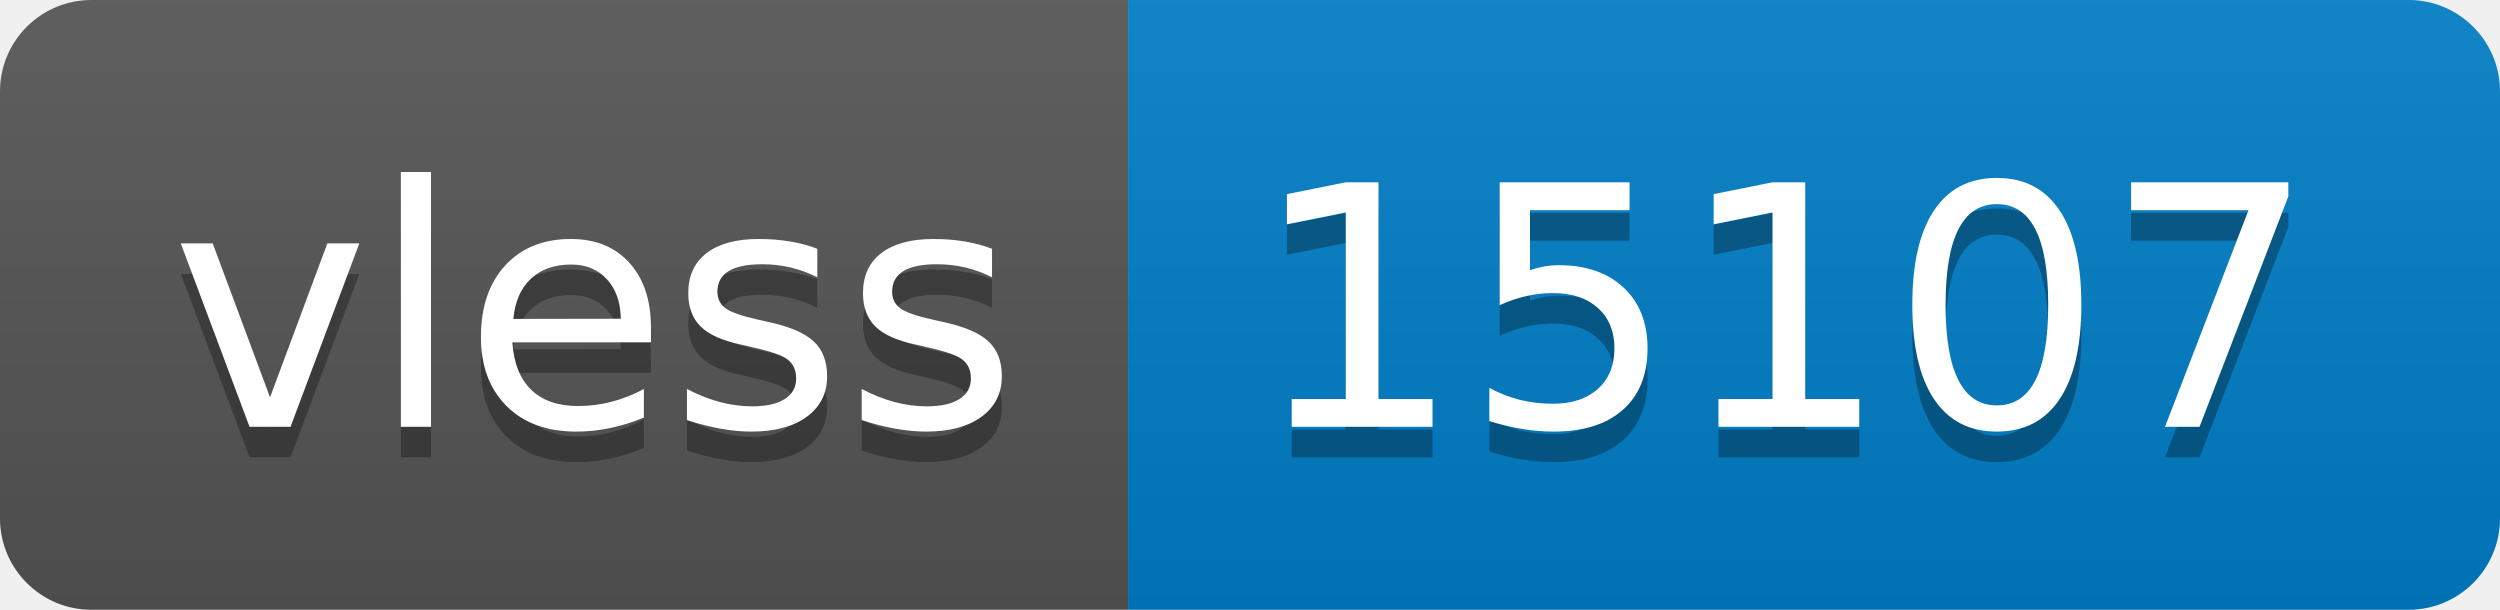
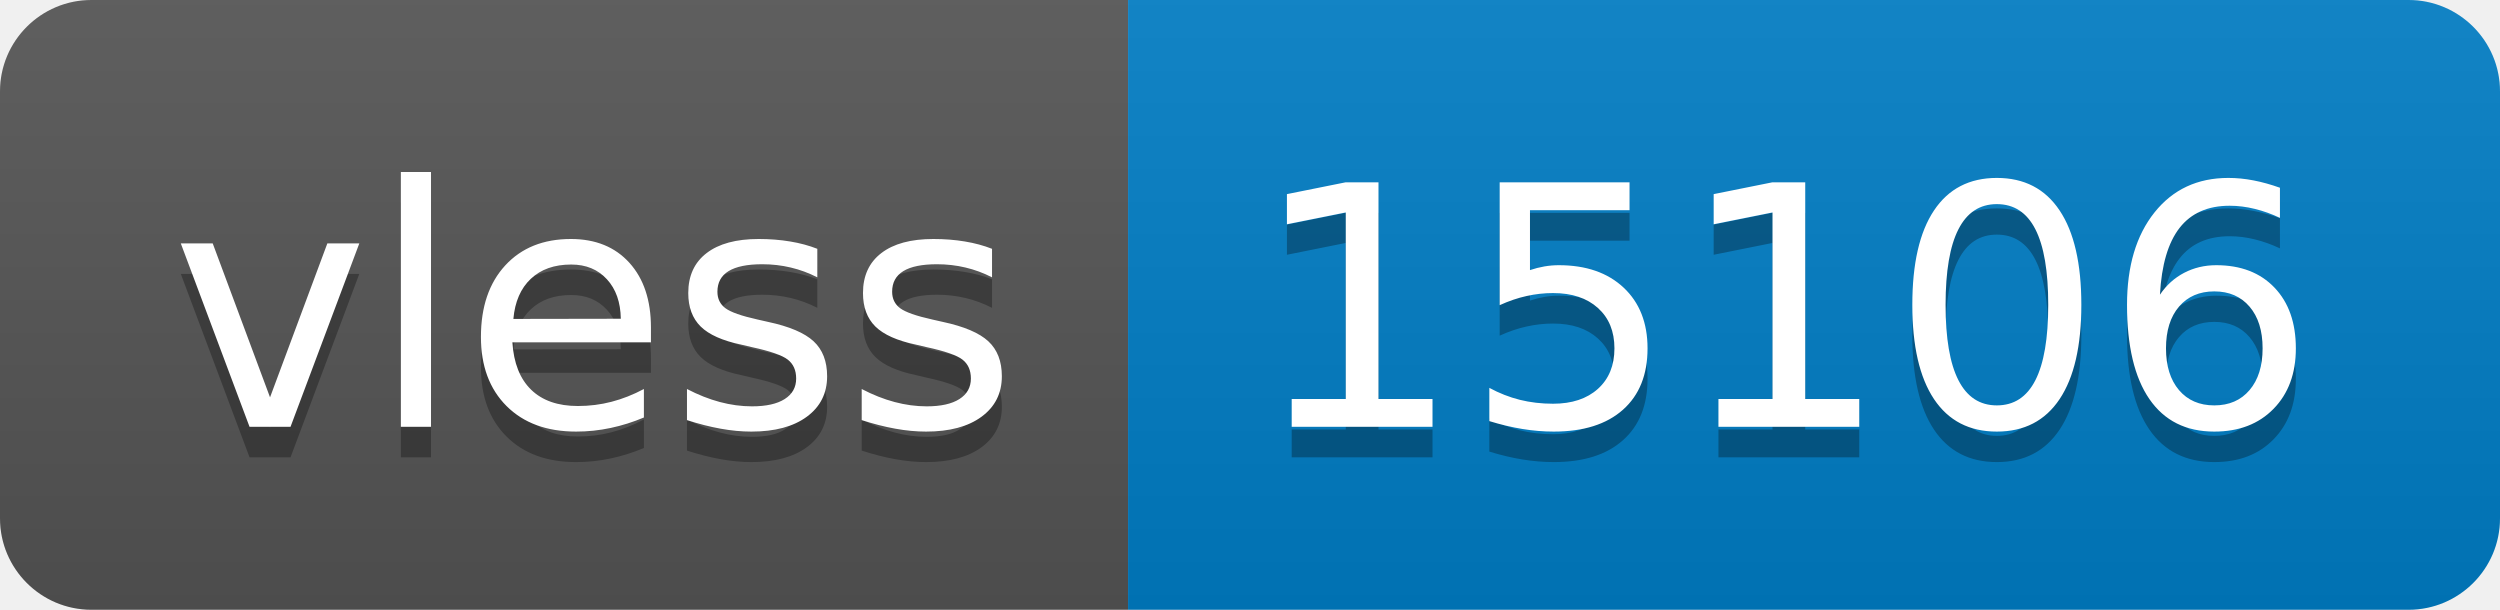
- <svg xmlns="http://www.w3.org/2000/svg" width="82" height="20" role="img" aria-label="vless: 15107">
+ <svg xmlns="http://www.w3.org/2000/svg" width="82" height="20" role="img" aria-label="vless: 15106">
  <linearGradient id="s" x2="0" y2="100%">
    <stop offset="0" stop-color="#bbb" stop-opacity=".1" />
    <stop offset="1" stop-opacity=".1" />
  </linearGradient>
  <clipPath id="r">
    <rect width="82" height="20" rx="3" fill="#fff" />
  </clipPath>
  <g clip-path="url(#r)">
    <rect width="37" height="20" fill="#555" />
    <rect x="37" width="45" height="20" fill="#007ec6" />
    <rect width="82" height="20" fill="url(#s)" />
  </g>
  <g fill="#fff" text-anchor="middle" font-family="Verdana,Geneva,DejaVu Sans,sans-serif" text-rendering="geometricPrecision" font-size="110">
    <text aria-hidden="true" x="195" y="150" fill="#010101" fill-opacity=".3" transform="scale(.1)" textLength="270">vless</text>
    <text x="195" y="140" transform="scale(.1)" fill="#fff" textLength="270">vless</text>
-     <text aria-hidden="true" x="585" y="150" fill="#010101" fill-opacity=".3" transform="scale(.1)" textLength="350">15107</text>
-     <text x="585" y="140" transform="scale(.1)" fill="#fff" textLength="350">15107</text>
+     <text aria-hidden="true" x="585" y="150" fill="#010101" fill-opacity=".3" transform="scale(.1)" textLength="350">15106</text>
+     <text x="585" y="140" transform="scale(.1)" fill="#fff" textLength="350">15106</text>
  </g>
</svg>
